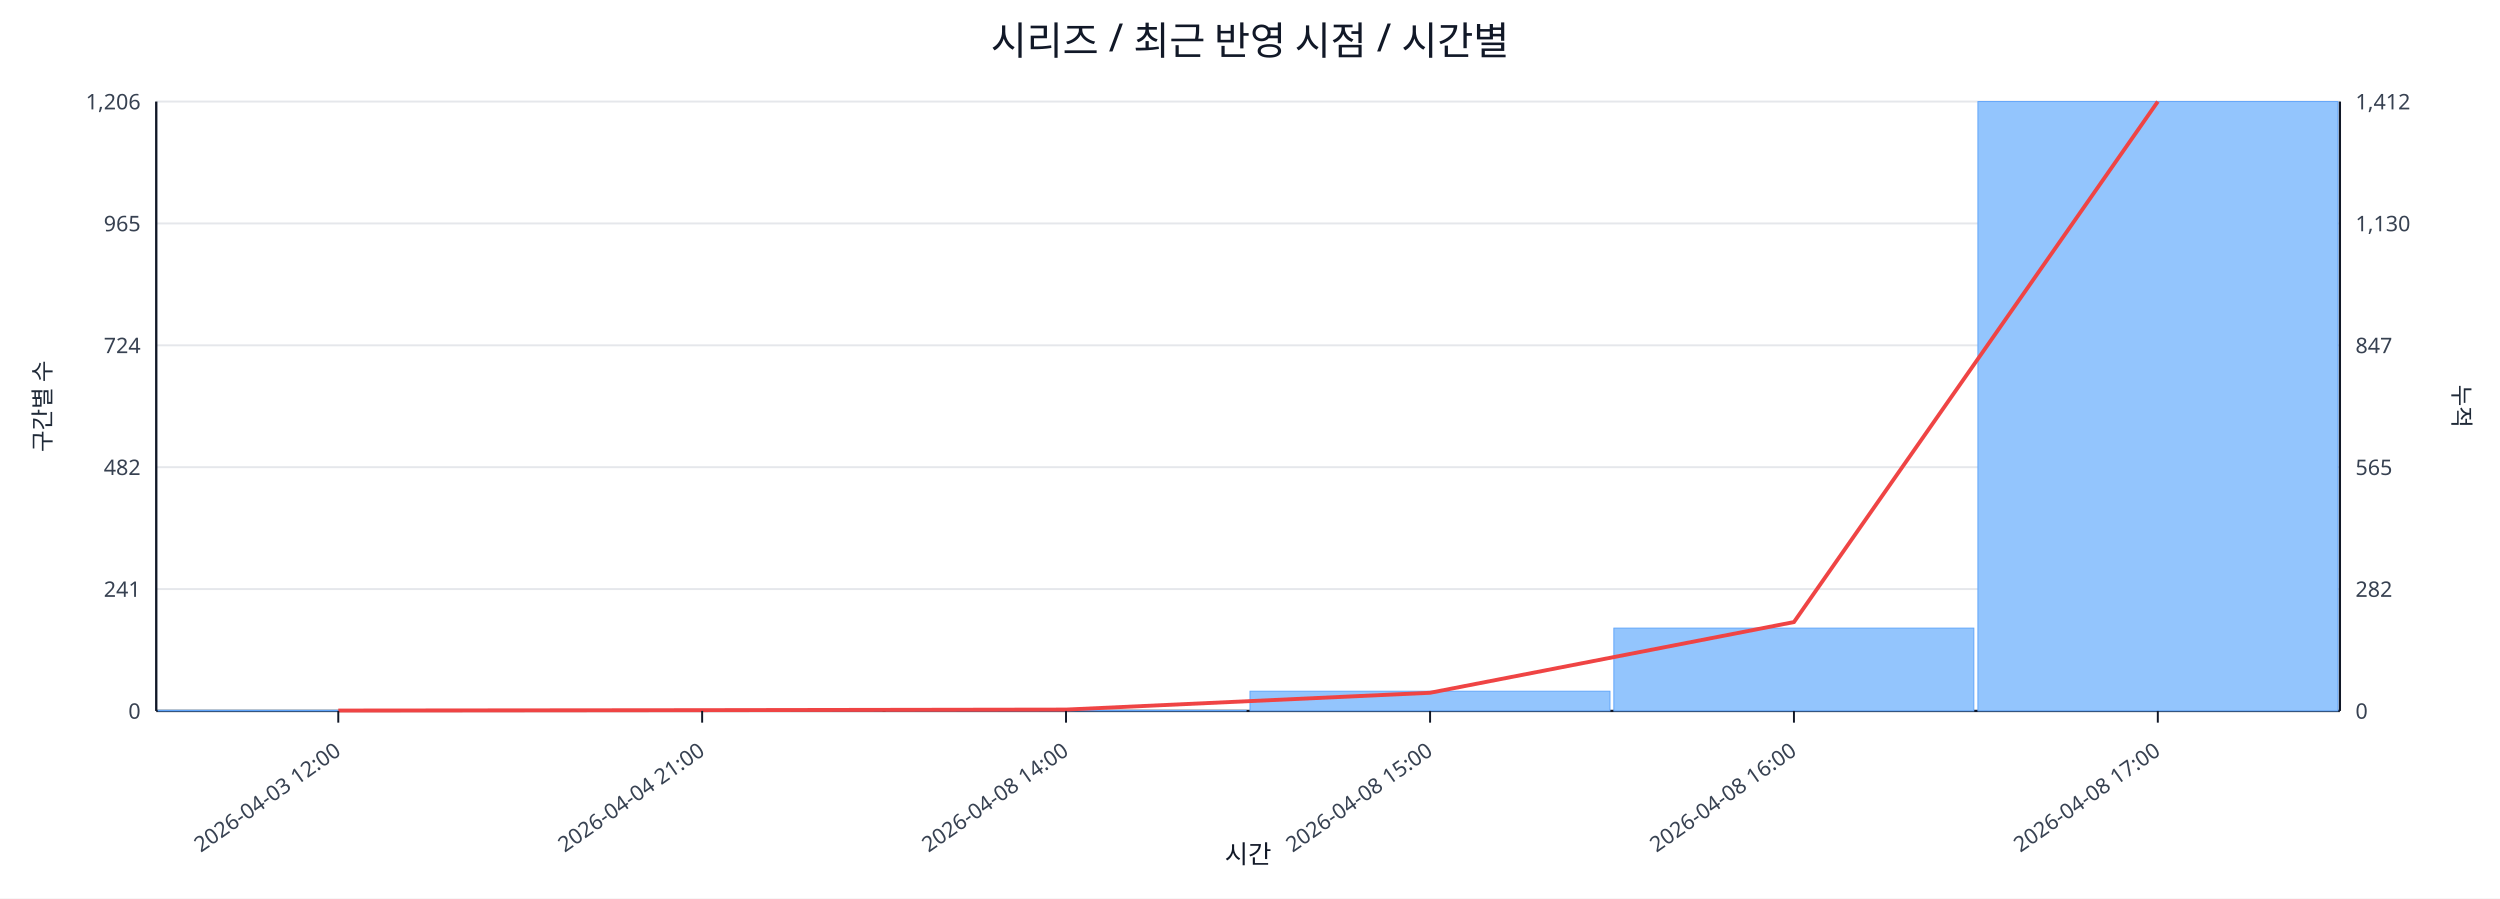
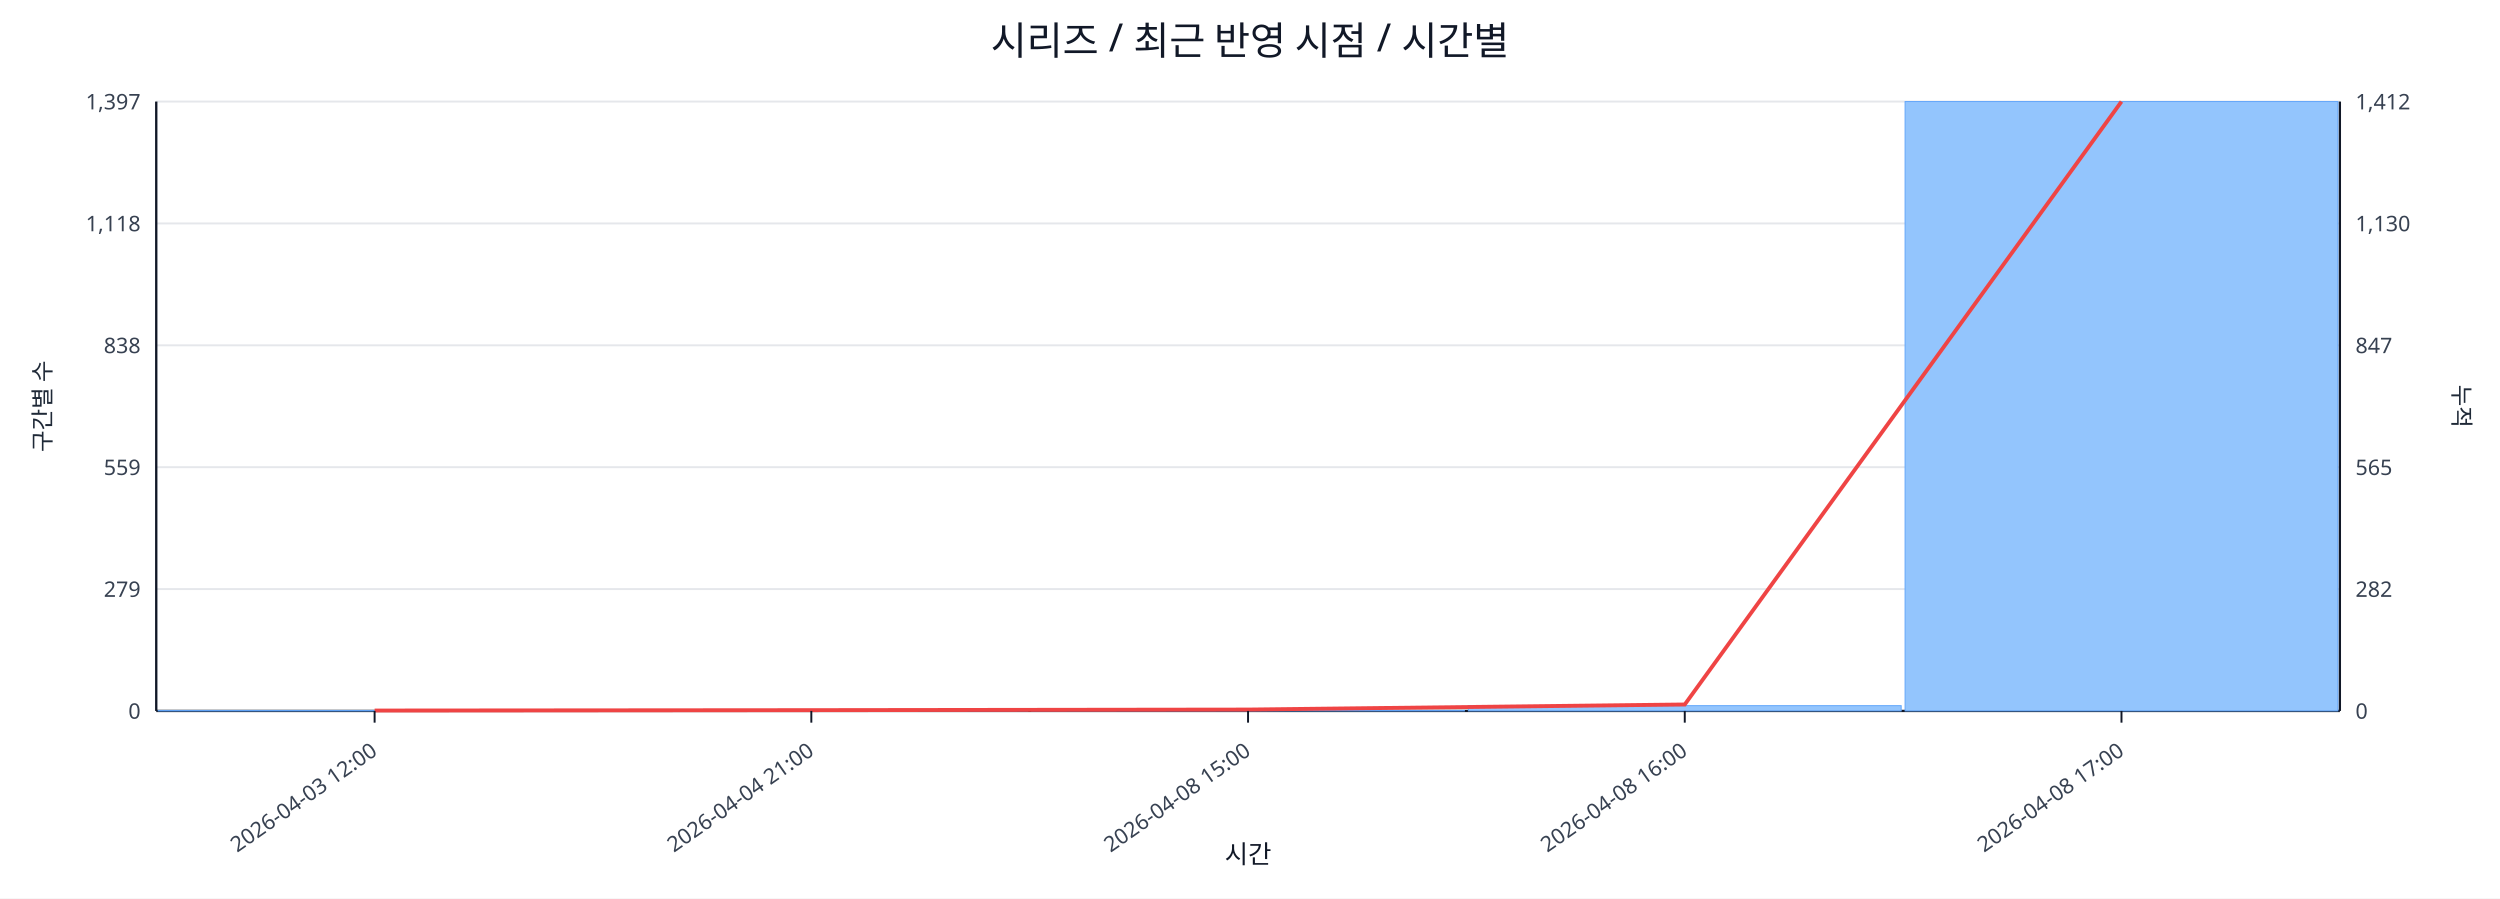
<svg xmlns="http://www.w3.org/2000/svg" width="1280" height="460" viewBox="0 0 1280 460">
  <rect x="0" y="0" width="100%" height="100%" fill="#ffffff" />
  <text x="640.0" y="28" font-size="20" text-anchor="middle" font-family="sans-serif" fill="#111827">시리즈 / 최근 반영 시점 / 시간별</text>
  <line x1="80.0" y1="52.0" x2="1198.0" y2="52.0" stroke="#e5e7eb" stroke-width="1" />
-   <text x="72.0" y="56.0" font-size="11" text-anchor="end" font-family="sans-serif" fill="#374151">1,206</text>
+   <text x="72.0" y="56.0" font-size="11" text-anchor="end" font-family="sans-serif" fill="#374151">1,397</text>
  <text x="1206.0" y="56.0" font-size="11" text-anchor="start" font-family="sans-serif" fill="#374151">1,412</text>
  <line x1="80.0" y1="114.4" x2="1198.0" y2="114.4" stroke="#e5e7eb" stroke-width="1" />
-   <text x="72.0" y="118.4" font-size="11" text-anchor="end" font-family="sans-serif" fill="#374151">965</text>
+   <text x="72.0" y="118.4" font-size="11" text-anchor="end" font-family="sans-serif" fill="#374151">1,118</text>
  <text x="1206.0" y="118.4" font-size="11" text-anchor="start" font-family="sans-serif" fill="#374151">1,130</text>
  <line x1="80.0" y1="176.8" x2="1198.0" y2="176.8" stroke="#e5e7eb" stroke-width="1" />
-   <text x="72.0" y="180.8" font-size="11" text-anchor="end" font-family="sans-serif" fill="#374151">724</text>
+   <text x="72.0" y="180.8" font-size="11" text-anchor="end" font-family="sans-serif" fill="#374151">838</text>
  <text x="1206.0" y="180.8" font-size="11" text-anchor="start" font-family="sans-serif" fill="#374151">847</text>
  <line x1="80.0" y1="239.2" x2="1198.0" y2="239.2" stroke="#e5e7eb" stroke-width="1" />
-   <text x="72.0" y="243.2" font-size="11" text-anchor="end" font-family="sans-serif" fill="#374151">482</text>
+   <text x="72.0" y="243.2" font-size="11" text-anchor="end" font-family="sans-serif" fill="#374151">559</text>
  <text x="1206.0" y="243.2" font-size="11" text-anchor="start" font-family="sans-serif" fill="#374151">565</text>
  <line x1="80.0" y1="301.6" x2="1198.0" y2="301.6" stroke="#e5e7eb" stroke-width="1" />
-   <text x="72.0" y="305.6" font-size="11" text-anchor="end" font-family="sans-serif" fill="#374151">241</text>
+   <text x="72.0" y="305.6" font-size="11" text-anchor="end" font-family="sans-serif" fill="#374151">279</text>
  <text x="1206.0" y="305.6" font-size="11" text-anchor="start" font-family="sans-serif" fill="#374151">282</text>
  <line x1="80.0" y1="364.0" x2="1198.0" y2="364.0" stroke="#e5e7eb" stroke-width="1" />
  <text x="72.0" y="368.0" font-size="11" text-anchor="end" font-family="sans-serif" fill="#374151">0</text>
  <text x="1206.0" y="368.0" font-size="11" text-anchor="start" font-family="sans-serif" fill="#374151">0</text>
  <line x1="80.0" y1="364.0" x2="1198.0" y2="364.0" stroke="#111827" stroke-width="1.2" />
  <line x1="80.0" y1="52.0" x2="80.0" y2="364.0" stroke="#111827" stroke-width="1.2" />
  <line x1="1198.0" y1="52.0" x2="1198.0" y2="364.0" stroke="#111827" stroke-width="1.2" />
-   <rect x="81.0" y="363.7" width="184.3" height="0.3" fill="#93c5fd" stroke="#60a5fa" stroke-width="0.5" />
-   <rect x="267.3" y="363.7" width="184.3" height="0.3" fill="#93c5fd" stroke="#60a5fa" stroke-width="0.5" />
-   <rect x="453.7" y="363.7" width="184.3" height="0.3" fill="#93c5fd" stroke="#60a5fa" stroke-width="0.5" />
-   <rect x="640.0" y="353.9" width="184.3" height="10.1" fill="#93c5fd" stroke="#60a5fa" stroke-width="0.5" />
-   <rect x="826.3" y="321.6" width="184.3" height="42.4" fill="#93c5fd" stroke="#60a5fa" stroke-width="0.5" />
-   <rect x="1012.7" y="52.0" width="184.3" height="312.0" fill="#93c5fd" stroke="#60a5fa" stroke-width="0.5" />
-   <polyline fill="none" stroke="#ef4444" stroke-width="2" points="173.2,363.8 359.5,363.6 545.8,363.3 732.2,354.7 918.5,318.5 1104.8,52.0" />
-   <line x1="173.2" y1="364.0" x2="173.2" y2="370.0" stroke="#111827" stroke-width="1" />
-   <text x="175.2" y="386.0" font-size="11" text-anchor="end" transform="rotate(-35 175.2 386.0)" font-family="sans-serif" fill="#374151">2026-04-03 12:00</text>
-   <line x1="359.5" y1="364.0" x2="359.5" y2="370.0" stroke="#111827" stroke-width="1" />
-   <text x="361.5" y="386.0" font-size="11" text-anchor="end" transform="rotate(-35 361.5 386.0)" font-family="sans-serif" fill="#374151">2026-04-04 21:00</text>
-   <line x1="545.8" y1="364.0" x2="545.8" y2="370.0" stroke="#111827" stroke-width="1" />
-   <text x="547.8" y="386.0" font-size="11" text-anchor="end" transform="rotate(-35 547.8 386.0)" font-family="sans-serif" fill="#374151">2026-04-08 14:00</text>
-   <line x1="732.2" y1="364.0" x2="732.2" y2="370.0" stroke="#111827" stroke-width="1" />
-   <text x="734.2" y="386.0" font-size="11" text-anchor="end" transform="rotate(-35 734.2 386.0)" font-family="sans-serif" fill="#374151">2026-04-08 15:00</text>
-   <line x1="918.5" y1="364.0" x2="918.5" y2="370.0" stroke="#111827" stroke-width="1" />
-   <text x="920.5" y="386.0" font-size="11" text-anchor="end" transform="rotate(-35 920.5 386.0)" font-family="sans-serif" fill="#374151">2026-04-08 16:00</text>
-   <line x1="1104.8" y1="364.0" x2="1104.8" y2="370.0" stroke="#111827" stroke-width="1" />
-   <text x="1106.8" y="386.0" font-size="11" text-anchor="end" transform="rotate(-35 1106.8 386.0)" font-family="sans-serif" fill="#374151">2026-04-08 17:00</text>
+   <rect x="81.0" y="363.8" width="221.6" height="0.2" fill="#93c5fd" stroke="#60a5fa" stroke-width="0.5" />
+   <rect x="304.6" y="363.8" width="221.6" height="0.2" fill="#93c5fd" stroke="#60a5fa" stroke-width="0.5" />
+   <rect x="528.2" y="363.8" width="221.6" height="0.2" fill="#93c5fd" stroke="#60a5fa" stroke-width="0.5" />
+   <rect x="751.8" y="361.3" width="221.6" height="2.7" fill="#93c5fd" stroke="#60a5fa" stroke-width="0.5" />
+   <rect x="975.4" y="52.0" width="221.6" height="312.0" fill="#93c5fd" stroke="#60a5fa" stroke-width="0.5" />
+   <polyline fill="none" stroke="#ef4444" stroke-width="2" points="191.8,363.8 415.4,363.6 639.0,363.3 862.6,360.7 1086.2,52.0" />
+   <line x1="191.8" y1="364.0" x2="191.8" y2="370.0" stroke="#111827" stroke-width="1" />
+   <text x="193.8" y="386.0" font-size="11" text-anchor="end" transform="rotate(-35 193.8 386.0)" font-family="sans-serif" fill="#374151">2026-04-03 12:00</text>
+   <line x1="415.4" y1="364.0" x2="415.4" y2="370.0" stroke="#111827" stroke-width="1" />
+   <text x="417.4" y="386.0" font-size="11" text-anchor="end" transform="rotate(-35 417.4 386.0)" font-family="sans-serif" fill="#374151">2026-04-04 21:00</text>
+   <line x1="639.0" y1="364.0" x2="639.0" y2="370.0" stroke="#111827" stroke-width="1" />
+   <text x="641.0" y="386.0" font-size="11" text-anchor="end" transform="rotate(-35 641.0 386.0)" font-family="sans-serif" fill="#374151">2026-04-08 15:00</text>
+   <line x1="862.6" y1="364.0" x2="862.6" y2="370.0" stroke="#111827" stroke-width="1" />
+   <text x="864.6" y="386.0" font-size="11" text-anchor="end" transform="rotate(-35 864.6 386.0)" font-family="sans-serif" fill="#374151">2026-04-08 16:00</text>
+   <line x1="1086.2" y1="364.0" x2="1086.2" y2="370.0" stroke="#111827" stroke-width="1" />
+   <text x="1088.2" y="386.0" font-size="11" text-anchor="end" transform="rotate(-35 1088.2 386.0)" font-family="sans-serif" fill="#374151">2026-04-08 17:00</text>
  <text x="26" y="208.0" font-size="12" transform="rotate(-90 26 208.0)" text-anchor="middle" font-family="sans-serif" fill="#1f2937">구간별 수</text>
  <text x="1256.0" y="208.0" font-size="12" transform="rotate(90 1256.0 208.0)" text-anchor="middle" font-family="sans-serif" fill="#1f2937">누적</text>
  <text x="639.0" y="442.0" font-size="13" text-anchor="middle" font-family="sans-serif" fill="#111827">시간</text>
</svg>
